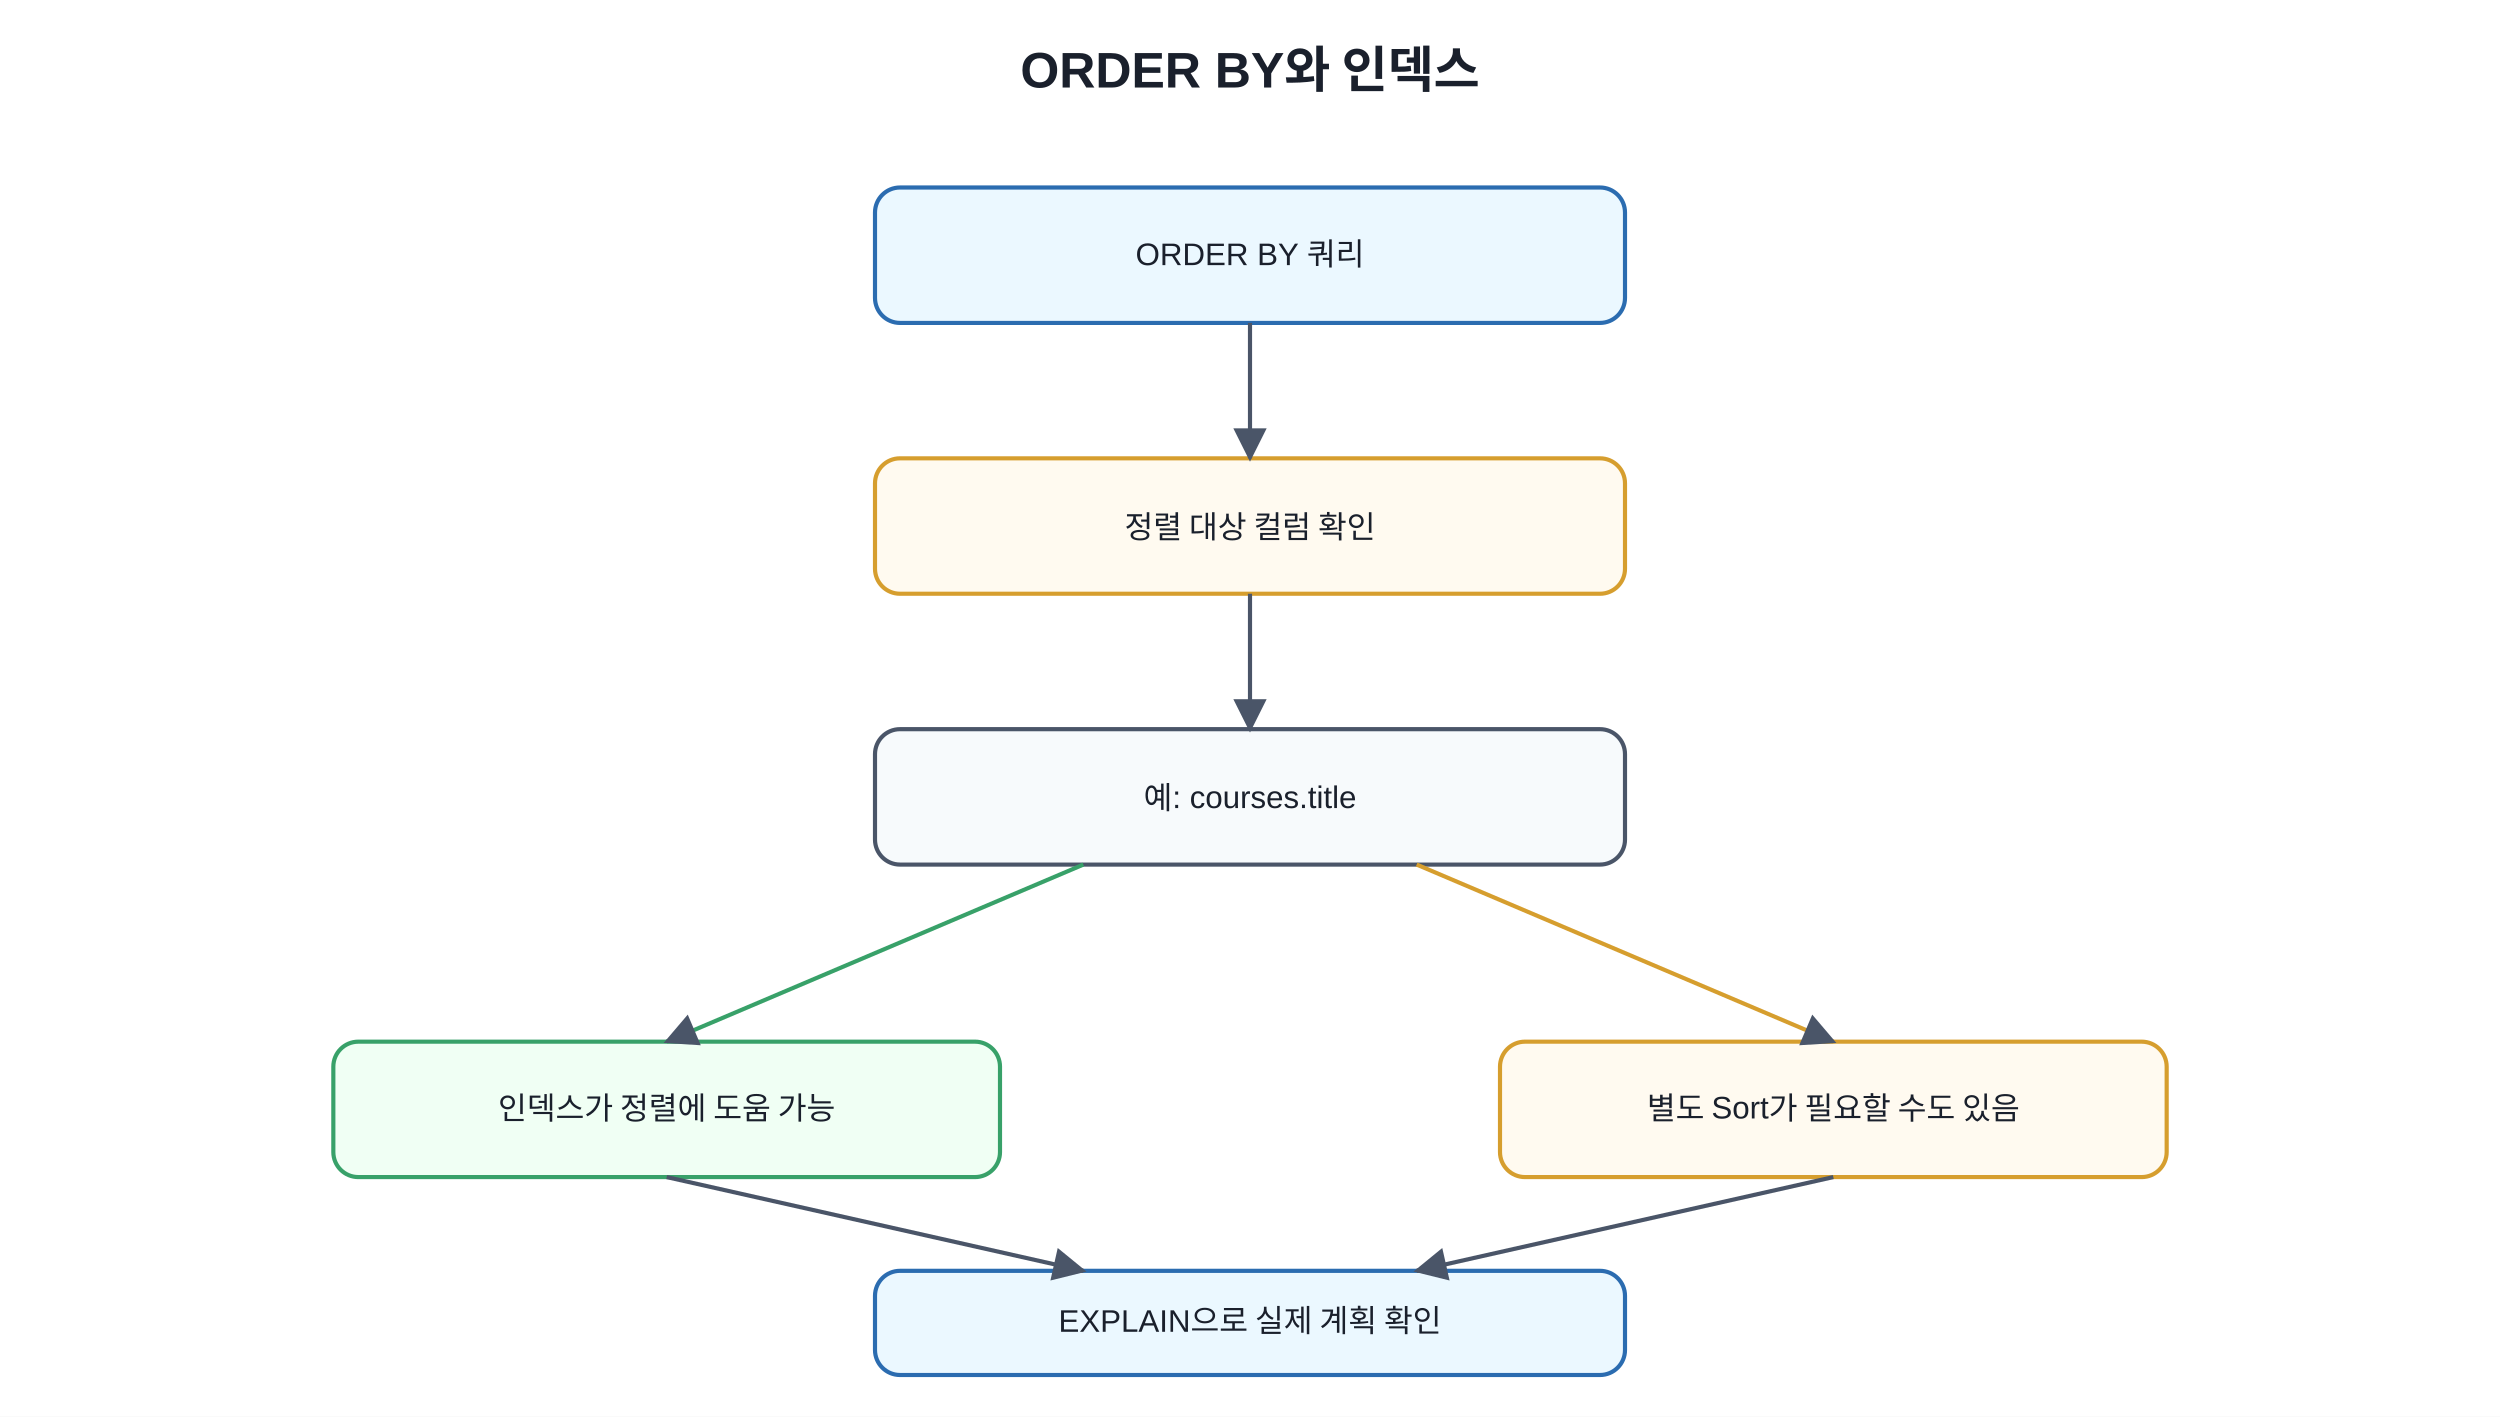
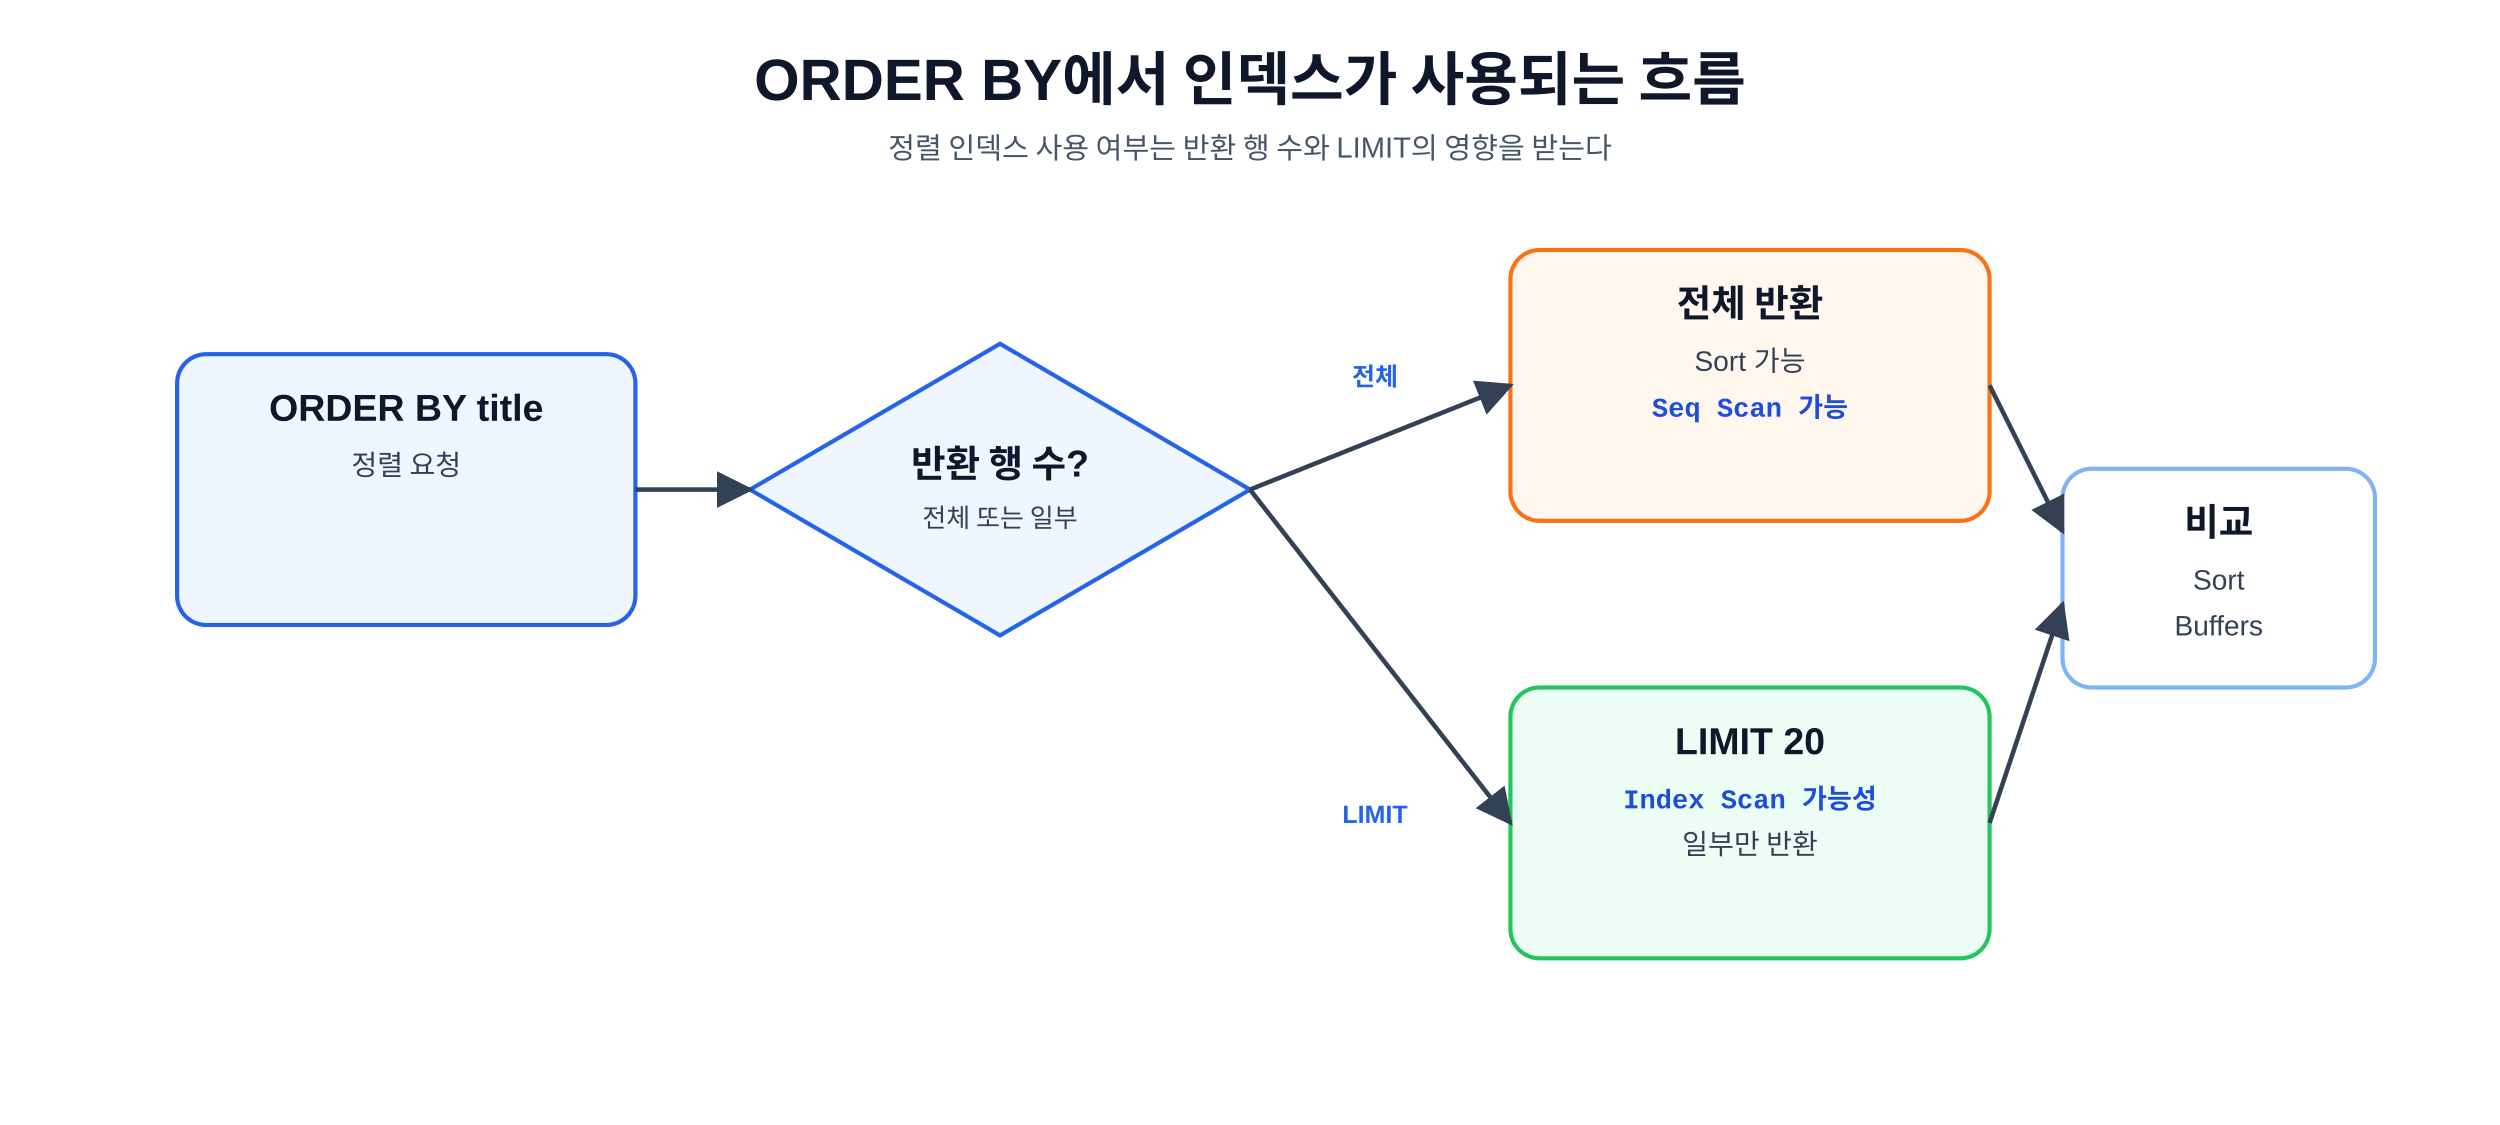
- <svg xmlns="http://www.w3.org/2000/svg" width="1200" height="680" viewBox="0 0 1200 680">
+ <svg xmlns="http://www.w3.org/2000/svg" width="100%" viewBox="0 0 1200 540" role="img" aria-labelledby="title desc">
  <defs>
-     <marker id="a" viewBox="0 0 10 10" refX="9" refY="5" markerWidth="8" markerHeight="8" orient="auto">
-       <path d="M0 0L10 5L0 10z" fill="#4a5568" />
+     <marker id="arrow" viewBox="0 0 10 10" refX="9" refY="5" markerWidth="8" markerHeight="8" orient="auto">
+       <path d="M0 0L10 5L0 10Z" fill="#334155" />
    </marker>
-     <style>text{font-family:Malgun Gothic,Apple SD Gothic Neo,Noto Sans KR,Arial,sans-serif;fill:#1a202c}.t{font-size:24px;font-weight:700}.b{fill:#f7fafc;stroke:#4a5568;stroke-width:2;rx:12}.m{fill:#ebf8ff;stroke:#2b6cb0}.g{fill:#f0fff4;stroke:#38a169}.y{fill:#fffaf0;stroke:#d69e2e}.l{font-size:15px;text-anchor:middle;dominant-baseline:middle}.s{font-size:13px;text-anchor:middle;dominant-baseline:middle}</style>
+     <style>
+ text{font-family:"Malgun Gothic", "Apple SD Gothic Neo", "Noto Sans KR", Arial, sans-serif;fill:#0f172a} .title{font-size:28px;font-weight:700;text-anchor:middle} .sub{font-size:14px;fill:#475569;text-anchor:middle} .box{fill:#ffffff;stroke:#7fb3f5;stroke-width:2;rx:14} .scan{fill:#fff7ed;stroke:#f97316;stroke-width:2;rx:14} .idx{fill:#ecfdf5;stroke:#22c55e;stroke-width:2;rx:14} .cand{fill:#eff6ff;stroke:#2563eb;stroke-width:2;rx:14} .warn{fill:#fdf2f8;stroke:#db2777;stroke-width:2;rx:14} .ai{fill:#f5f3ff;stroke:#8b5cf6;stroke-width:2;rx:14} .note{fill:#f8fafc;stroke:#94a3b8;stroke-width:1.5;rx:12} .head{font-size:18px;font-weight:700;text-anchor:middle} .body{font-size:13.5px;text-anchor:middle;fill:#334155} .small{font-size:12.5px;text-anchor:middle;fill:#334155} .code{font-family:Consolas, D2Coding, "Courier New", monospace;font-size:13px;font-weight:700;text-anchor:middle;fill:#1d4ed8} .arrow{stroke:#334155;stroke-width:2.2;fill:none;marker-end:url(#arrow)} .dash{stroke:#db2777;stroke-width:2;fill:none;stroke-dasharray:7 6;marker-end:url(#arrow)} .tag{font-size:12px;font-weight:700;fill:#2563eb;text-anchor:middle}
+ </style>
  </defs>
-   <rect width="100%" height="100%" fill="white" />
-   <text x="600" y="42" text-anchor="middle" class="t">ORDER BY와 인덱스</text>
-   <rect x="420" y="90" width="360" height="65" class="b m" />
-   <text x="600" y="123" class="l">ORDER BY 쿼리</text>
-   <rect x="420" y="220" width="360" height="65" class="b y" />
-   <text x="600" y="253" class="l">정렬 대상 컬럼 확인</text>
-   <rect x="420" y="350" width="360" height="65" class="b" />
-   <text x="600" y="383" class="l">예: courses.title</text>
-   <rect x="160" y="500" width="320" height="65" class="b g" />
-   <text x="320" y="532" class="l">인덱스가 정렬에 도움 가능</text>
-   <rect x="720" y="500" width="320" height="65" class="b y" />
-   <text x="880" y="532" class="l">별도 Sort가 필요할 수도 있음</text>
-   <rect x="420" y="610" width="360" height="50" class="b m" />
-   <text x="600" y="635" class="l">EXPLAIN으로 실제 계획 확인</text>
-   <line x1="600" y1="155" x2="600" y2="220" stroke="#4a5568" stroke-width="2" marker-end="url(#a)" />
-   <line x1="600" y1="285" x2="600" y2="350" stroke="#4a5568" stroke-width="2" marker-end="url(#a)" />
-   <line x1="520" y1="415" x2="320" y2="500" stroke="#38a169" stroke-width="2" marker-end="url(#a)" />
-   <line x1="680" y1="415" x2="880" y2="500" stroke="#d69e2e" stroke-width="2" marker-end="url(#a)" />
-   <line x1="320" y1="565" x2="520" y2="610" stroke="#4a5568" stroke-width="2" marker-end="url(#a)" />
-   <line x1="880" y1="565" x2="680" y2="610" stroke="#4a5568" stroke-width="2" marker-end="url(#a)" />
+   <rect width="1200" height="540" fill="#ffffff" />
+   <text x="600" y="48" class="title">ORDER BY에서 인덱스가 사용되는 흐름</text>
+   <text x="600" y="76" class="sub">정렬 인덱스 사용 여부는 반환 행 수와 LIMIT의 영향을 받는다</text>
+   <rect x="85" y="170" width="220" height="130" class="cand" />
+   <text x="195.0" y="202" class="head">ORDER BY title</text>
+   <text x="195.0" y="228" class="body">정렬 요청</text>
+   <polygon points="480,165.0 600.0,235 480,305.0 360.0,235" class="cand" />
+   <text x="480" y="229" class="head">반환 행 수?</text>
+   <text x="480" y="253" class="small">전체 또는 일부</text>
+   <rect x="725" y="120" width="230" height="130" class="scan" />
+   <text x="840.0" y="152" class="head">전체 반환</text>
+   <text x="840.0" y="178" class="body">Sort 가능</text>
+   <text x="840.0" y="200" class="code">Seq Scan 가능</text>
+   <rect x="725" y="330" width="230" height="130" class="idx" />
+   <text x="840.0" y="362" class="head">LIMIT 20</text>
+   <text x="840.0" y="388" class="code">Index Scan 가능성</text>
+   <text x="840.0" y="410" class="body">일부만 반환</text>
+   <path d="M305 235 L360 235" class="arrow" />
+   <path d="M600 235 L725 185" class="arrow" />
+   <path d="M600 235 L725 395" class="arrow" />
+   <text x="660" y="185" class="tag">전체</text>
+   <text x="660" y="395" class="tag">LIMIT</text>
+   <rect x="990" y="225" width="150" height="105" class="box" />
+   <text x="1065.0" y="257" class="head">비교</text>
+   <text x="1065.0" y="283" class="body">Sort</text>
+   <text x="1065.0" y="305" class="body">Buffers</text>
+   <path d="M955 185 L990 255" class="arrow" />
+   <path d="M955 395 L990 290" class="arrow" />
</svg>
